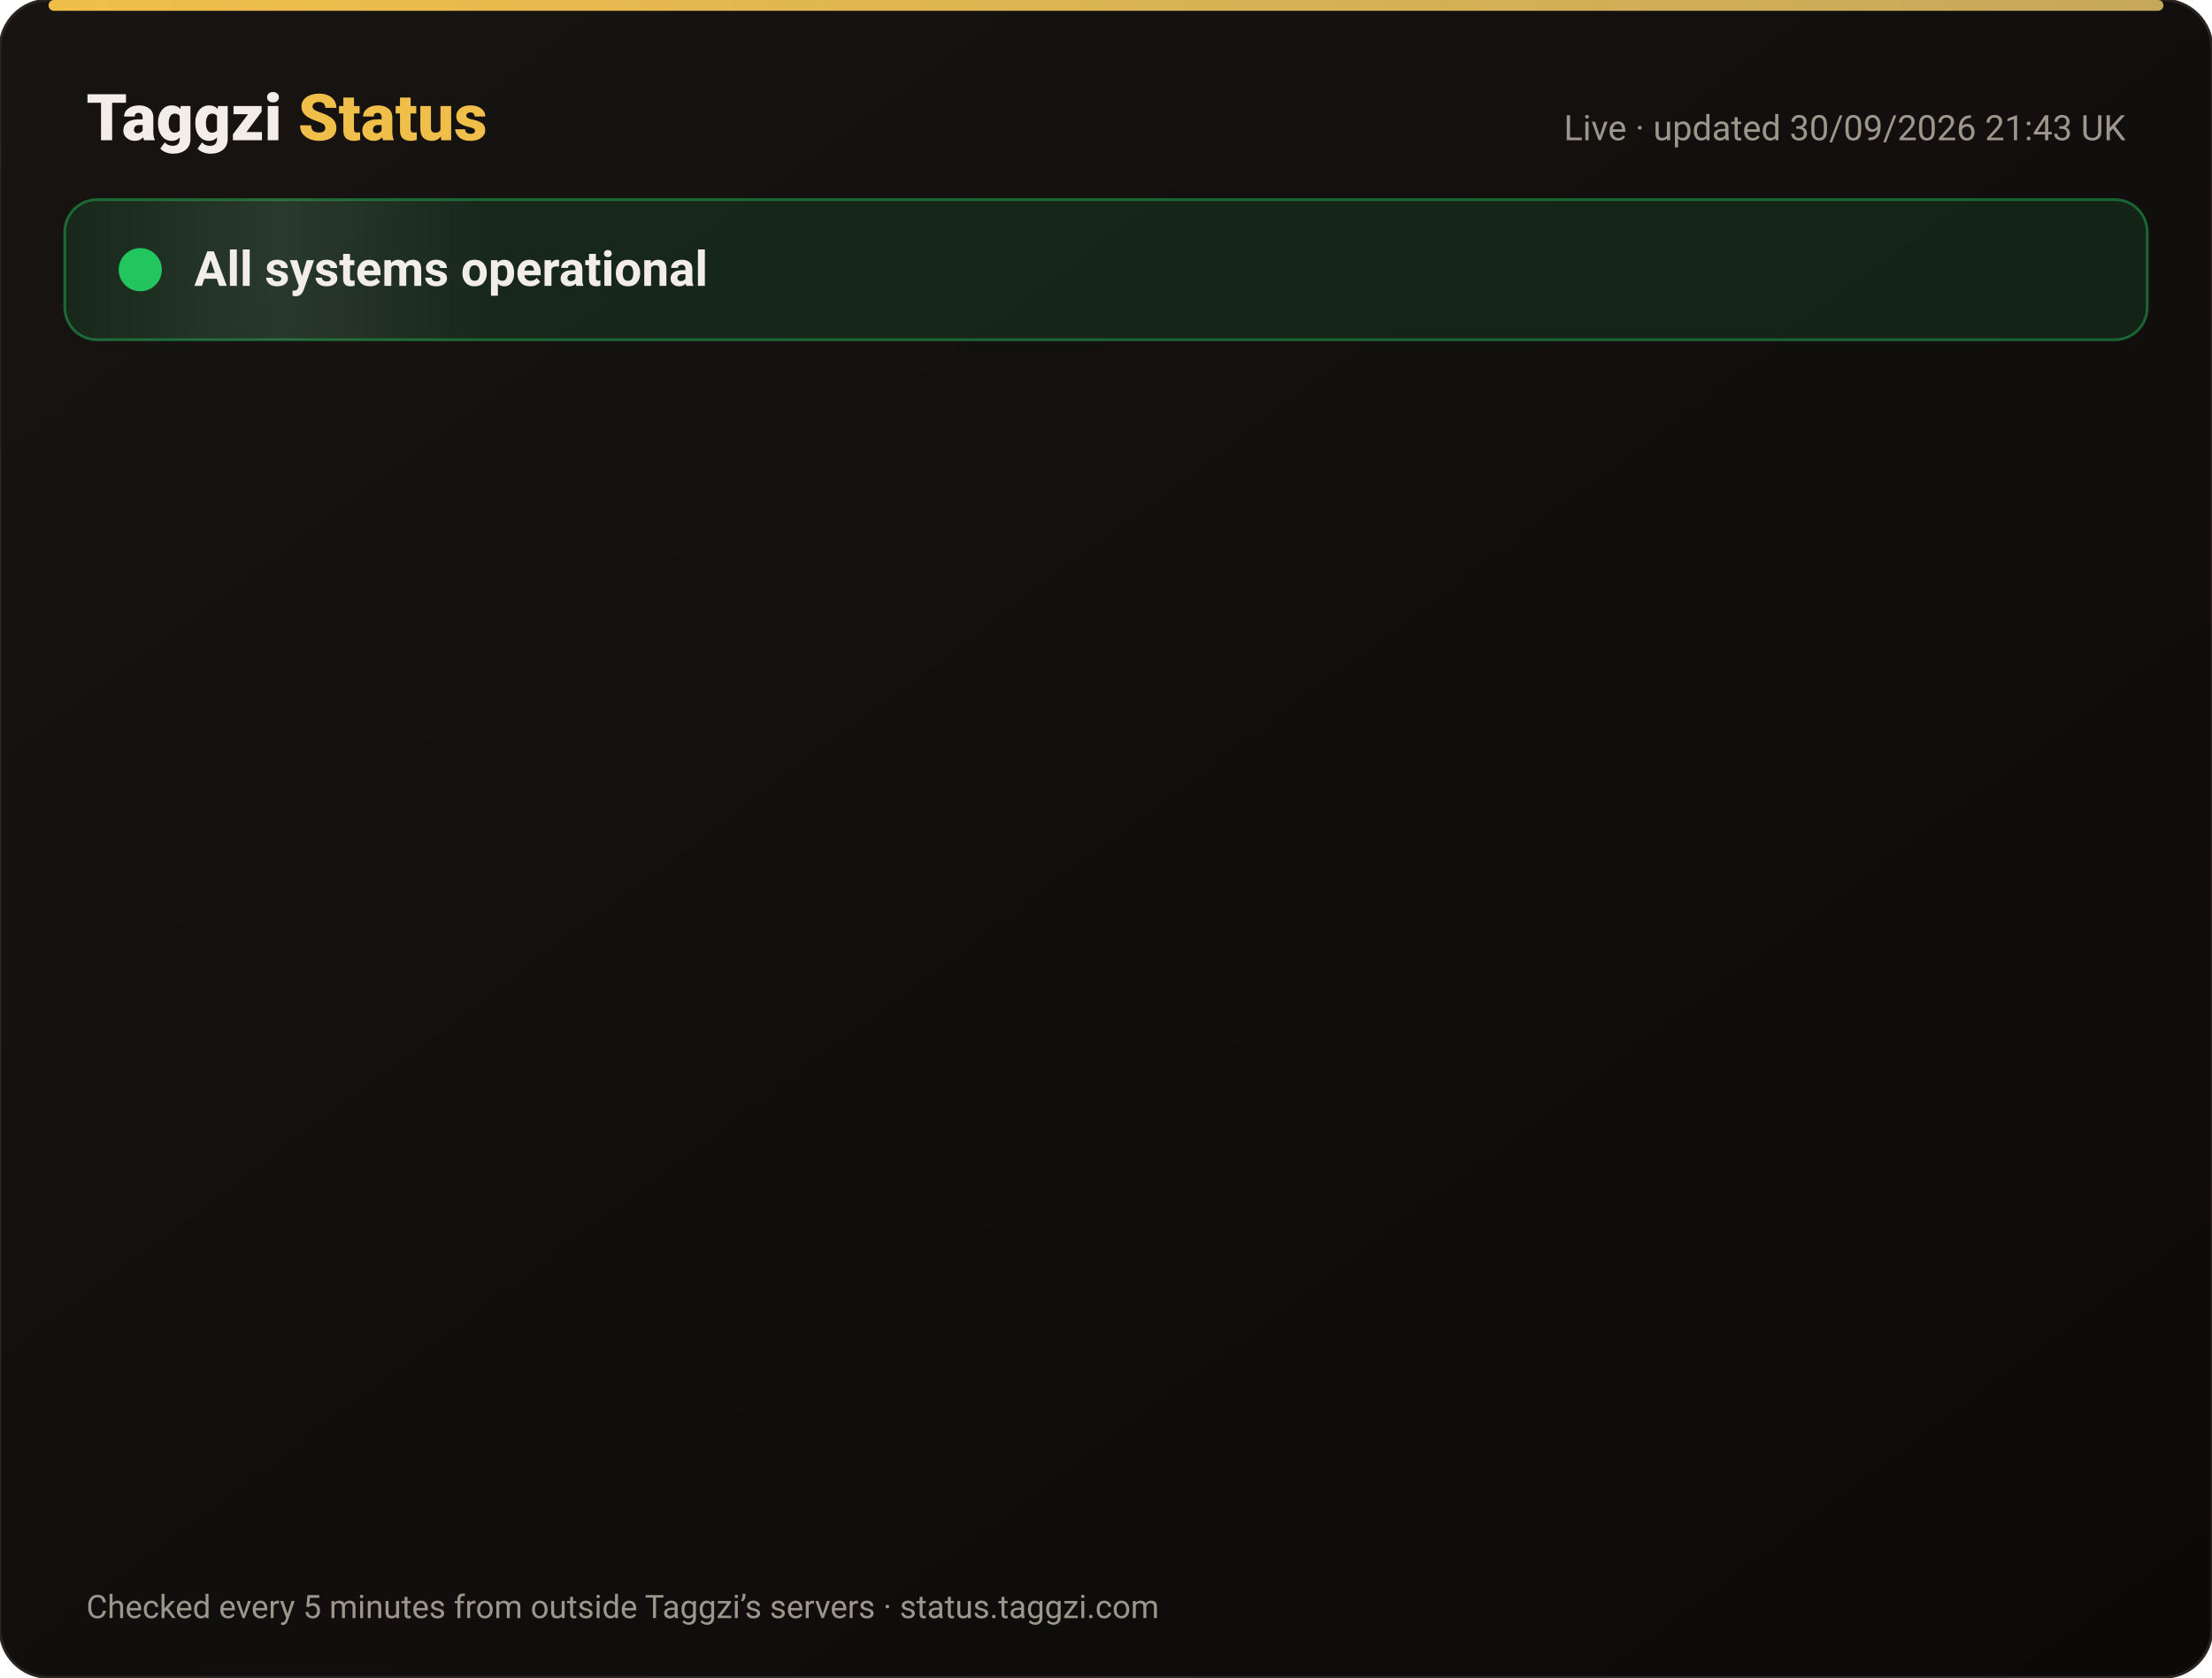
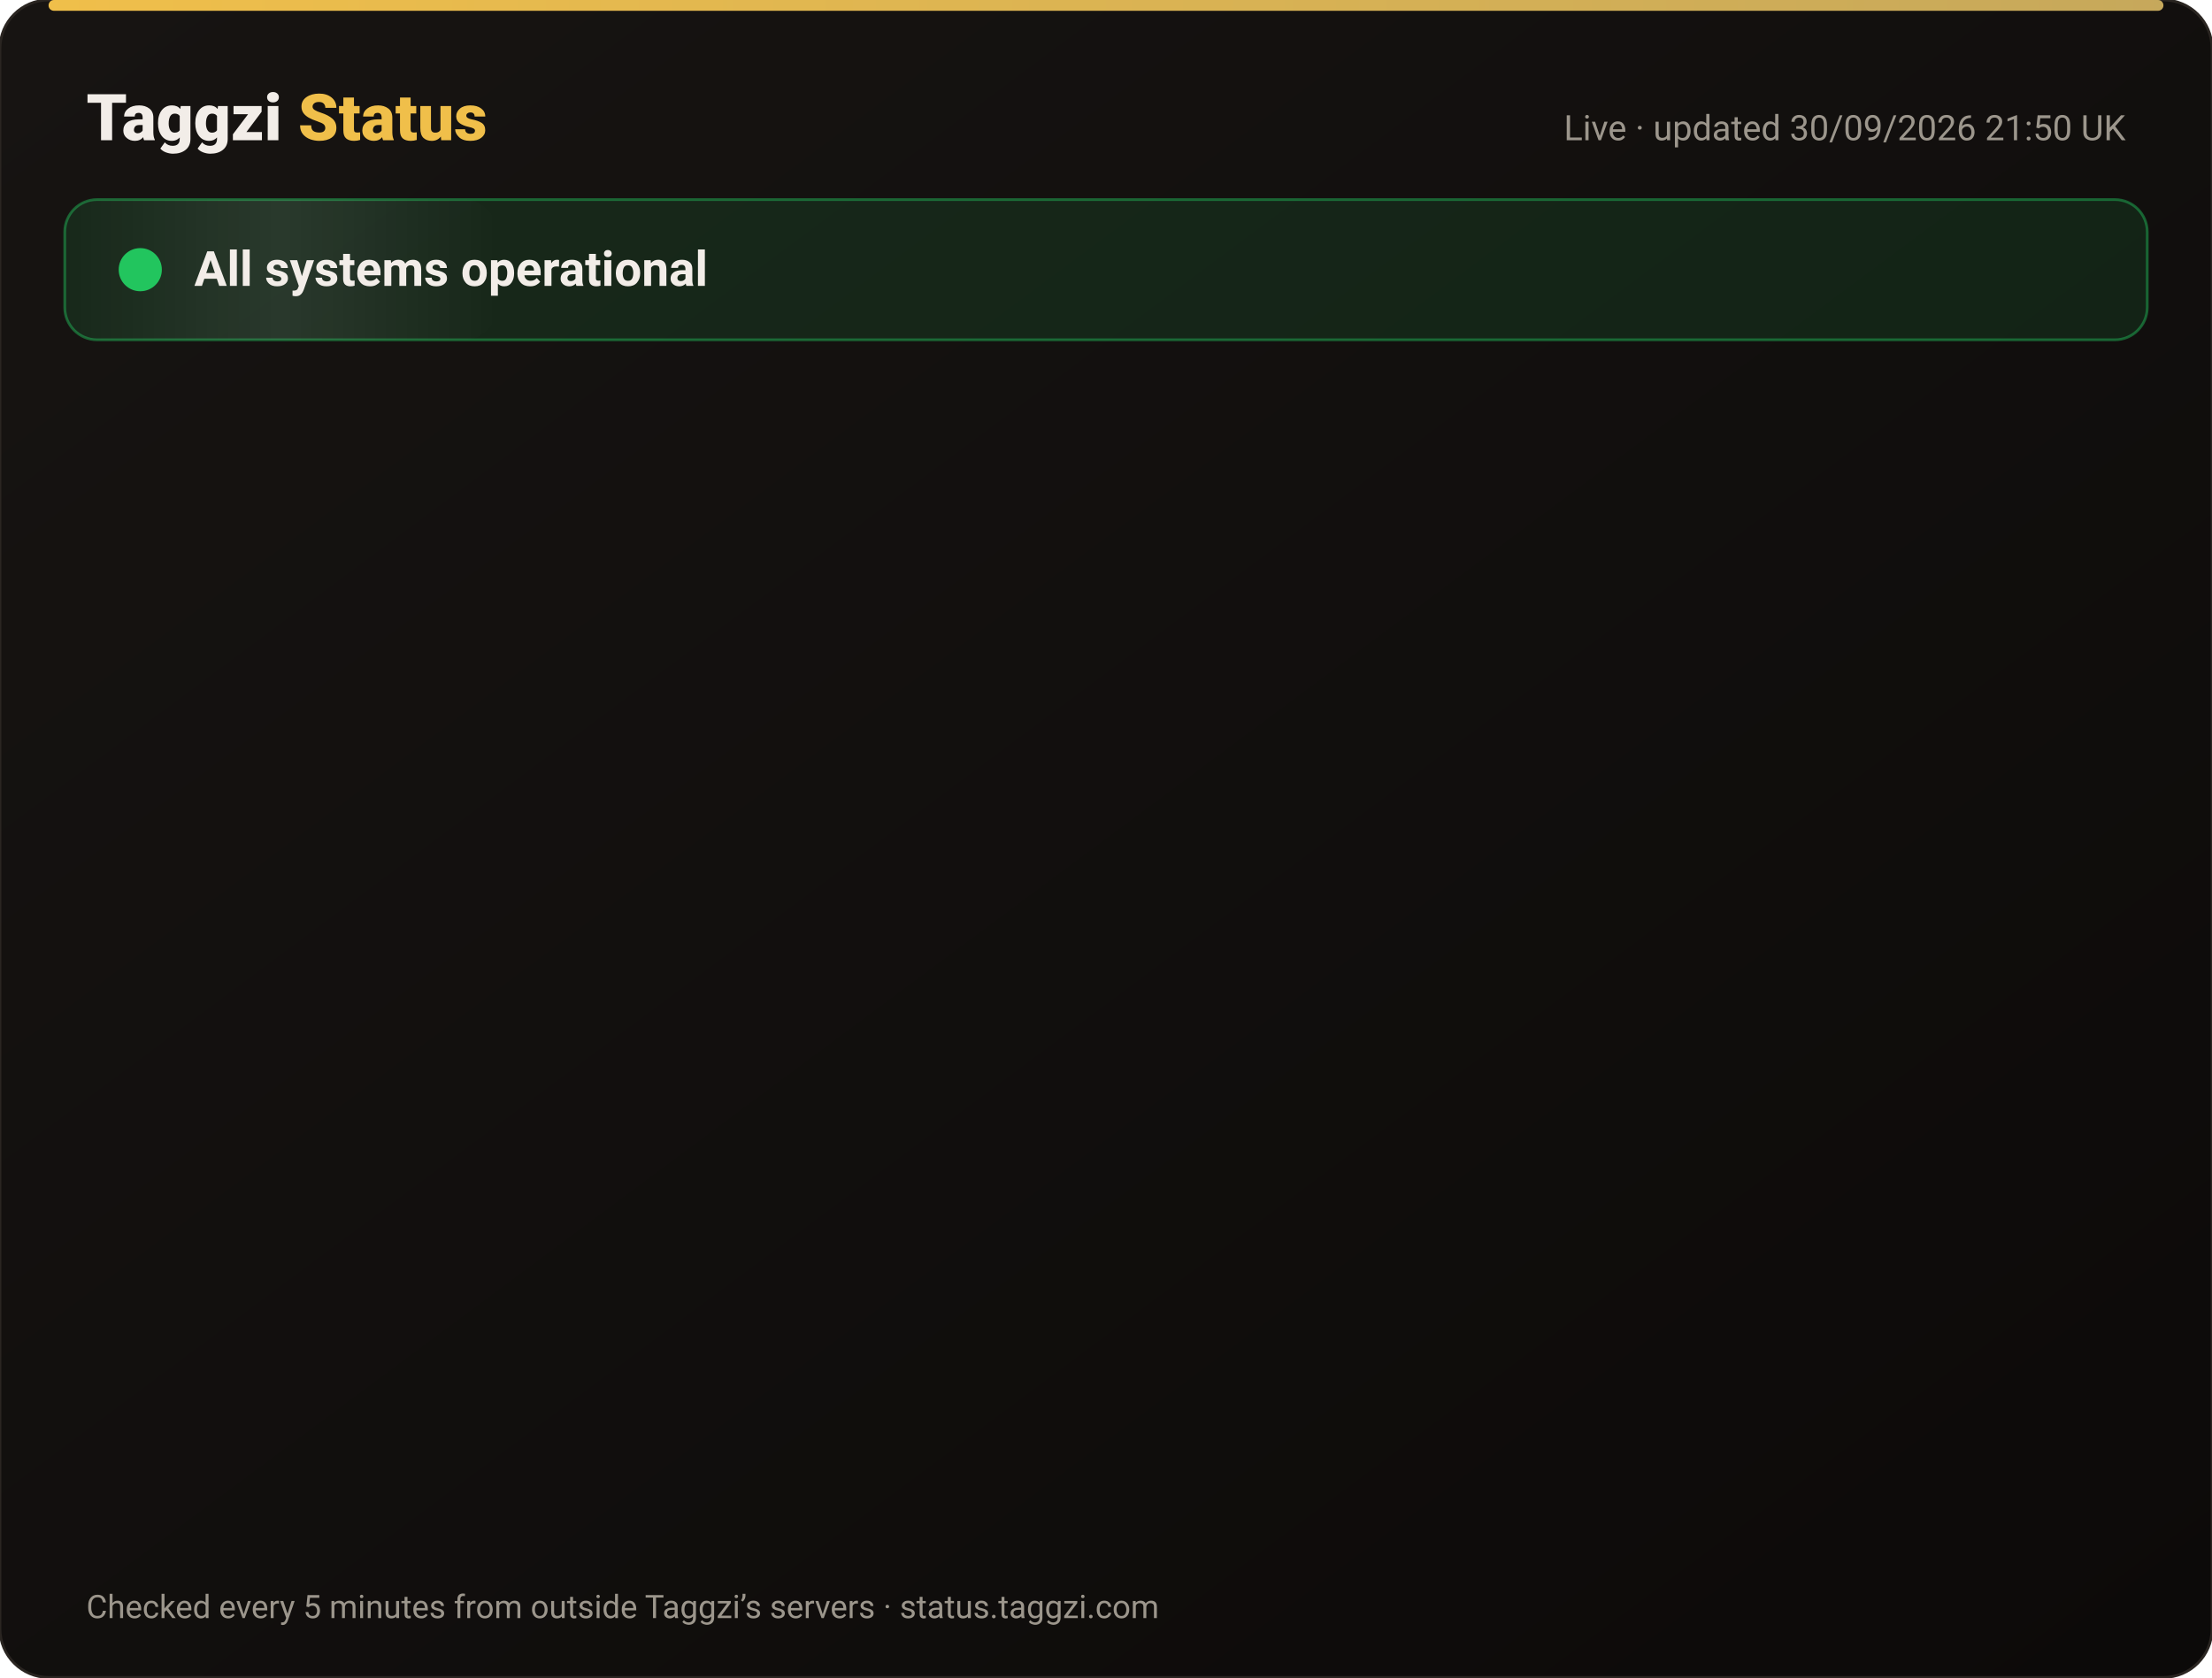
<svg xmlns="http://www.w3.org/2000/svg" width="820" height="622" viewBox="0 0 820 622" font-family="-apple-system,Segoe UI,Roboto,Helvetica,Arial,sans-serif">
  <defs>
    <linearGradient id="bg" x1="0" y1="0" x2="1" y2="1">
      <stop offset="0" stop-color="#171412" />
      <stop offset="1" stop-color="#0C0A09" />
    </linearGradient>
    <linearGradient id="gold" x1="0" x2="1">
      <stop offset="0" stop-color="#F0BF4A" />
      <stop offset="1" stop-color="#c6a85b" />
    </linearGradient>
    <linearGradient id="shine" x1="0" x2="1">
      <stop offset="0" stop-color="#fff" stop-opacity="0" />
      <stop offset=".5" stop-color="#fff" stop-opacity=".08" />
      <stop offset="1" stop-color="#fff" stop-opacity="0" />
    </linearGradient>
  </defs>
  <rect width="820" height="622" rx="18" fill="url(#bg)" stroke="#2a2521" />
  <rect x="18" y="0" width="784" height="4" rx="2" fill="url(#gold)" />
  <text x="32" y="52" font-size="24" font-weight="800" fill="#F2EDE8">Taggzi <tspan fill="#F0BF4A">Status</tspan>
  </text>
-   <text x="788" y="52" font-size="13" fill="#9C968C" text-anchor="end">Live · updated 30/09/2026 21:43 UK</text>
+   <text x="788" y="52" font-size="13" fill="#9C968C" text-anchor="end">Live · updated 30/09/2026 21:50 UK</text>
  <rect x="24" y="74" width="772" height="52" rx="12" fill="#22c55e" fill-opacity=".12" stroke="#22c55e" stroke-opacity=".45" />
  <rect x="24" y="74" width="160" height="52" rx="12" fill="url(#shine)">
    <animate attributeName="x" from="-160" to="820" dur="4s" repeatCount="indefinite" />
  </rect>
  <circle cx="52" cy="100" r="7" fill="#22c55e" />
  <circle cx="52" cy="100" r="7" fill="none" stroke="#22c55e" stroke-width="2">
    <animate attributeName="r" values="7;15;7" dur="2s" repeatCount="indefinite" />
    <animate attributeName="opacity" values=".9;0;.9" dur="2s" repeatCount="indefinite" />
  </circle>
  <text x="72" y="106" font-size="18" font-weight="700" fill="#F2EDE8">All systems operational</text>
  <g opacity="0">
    <animate attributeName="opacity" from="0" to="1" begin="0.00s" dur=".6s" fill="freeze" />
    <line x1="32" y1="188" x2="788" y2="188" stroke="#2a2521" />
    <circle cx="44" cy="166" r="6" fill="#22c55e">
      <animate attributeName="opacity" values="1;.45;1" dur="2.4s" begin="0.00s" repeatCount="indefinite" />
    </circle>
    <text x="62" y="171" font-size="15" font-weight="650" fill="#F2EDE8">Website</text>
    <text x="630" y="171" font-size="13" fill="#9C968C" text-anchor="end">100.00% uptime</text>
    <rect x="648" y="154" width="140" height="24" rx="12" fill="#22c55e" fill-opacity=".14" stroke="#22c55e" stroke-opacity=".5" />
    <text x="718" y="171" font-size="12" font-weight="700" fill="#22c55e" text-anchor="middle">Operational</text>
  </g>
  <g opacity="0">
    <animate attributeName="opacity" from="0" to="1" begin="0.15s" dur=".6s" fill="freeze" />
    <line x1="32" y1="234" x2="788" y2="234" stroke="#2a2521" />
    <circle cx="44" cy="212" r="6" fill="#22c55e">
      <animate attributeName="opacity" values="1;.45;1" dur="2.4s" begin="0.15s" repeatCount="indefinite" />
    </circle>
    <text x="62" y="217" font-size="15" font-weight="650" fill="#F2EDE8">Tag scans</text>
    <text x="630" y="217" font-size="13" fill="#9C968C" text-anchor="end">100.00% uptime</text>
    <rect x="648" y="200" width="140" height="24" rx="12" fill="#22c55e" fill-opacity=".14" stroke="#22c55e" stroke-opacity=".5" />
    <text x="718" y="217" font-size="12" font-weight="700" fill="#22c55e" text-anchor="middle">Operational</text>
  </g>
  <g opacity="0">
    <animate attributeName="opacity" from="0" to="1" begin="0.30s" dur=".6s" fill="freeze" />
    <line x1="32" y1="280" x2="788" y2="280" stroke="#2a2521" />
    <circle cx="44" cy="258" r="6" fill="#22c55e">
      <animate attributeName="opacity" values="1;.45;1" dur="2.4s" begin="0.30s" repeatCount="indefinite" />
    </circle>
    <text x="62" y="263" font-size="15" font-weight="650" fill="#F2EDE8">Manual tag lookup</text>
    <text x="630" y="263" font-size="13" fill="#9C968C" text-anchor="end">100.00% uptime</text>
    <rect x="648" y="246" width="140" height="24" rx="12" fill="#22c55e" fill-opacity=".14" stroke="#22c55e" stroke-opacity=".5" />
    <text x="718" y="263" font-size="12" font-weight="700" fill="#22c55e" text-anchor="middle">Operational</text>
  </g>
  <g opacity="0">
    <animate attributeName="opacity" from="0" to="1" begin="0.45s" dur=".6s" fill="freeze" />
    <line x1="32" y1="326" x2="788" y2="326" stroke="#2a2521" />
    <circle cx="44" cy="304" r="6" fill="#22c55e">
      <animate attributeName="opacity" values="1;.45;1" dur="2.4s" begin="0.45s" repeatCount="indefinite" />
    </circle>
    <text x="62" y="309" font-size="15" font-weight="650" fill="#F2EDE8">App &amp; login</text>
    <text x="630" y="309" font-size="13" fill="#9C968C" text-anchor="end">100.00% uptime</text>
    <rect x="648" y="292" width="140" height="24" rx="12" fill="#22c55e" fill-opacity=".14" stroke="#22c55e" stroke-opacity=".5" />
    <text x="718" y="309" font-size="12" font-weight="700" fill="#22c55e" text-anchor="middle">Operational</text>
  </g>
  <g opacity="0">
    <animate attributeName="opacity" from="0" to="1" begin="0.60s" dur=".6s" fill="freeze" />
    <line x1="32" y1="372" x2="788" y2="372" stroke="#2a2521" />
    <circle cx="44" cy="350" r="6" fill="#22c55e">
      <animate attributeName="opacity" values="1;.45;1" dur="2.4s" begin="0.60s" repeatCount="indefinite" />
    </circle>
    <text x="62" y="355" font-size="15" font-weight="650" fill="#F2EDE8">Community alerts</text>
    <text x="630" y="355" font-size="13" fill="#9C968C" text-anchor="end">100.00% uptime</text>
    <rect x="648" y="338" width="140" height="24" rx="12" fill="#22c55e" fill-opacity=".14" stroke="#22c55e" stroke-opacity=".5" />
    <text x="718" y="355" font-size="12" font-weight="700" fill="#22c55e" text-anchor="middle">Operational</text>
  </g>
  <g opacity="0">
    <animate attributeName="opacity" from="0" to="1" begin="0.75s" dur=".6s" fill="freeze" />
    <line x1="32" y1="418" x2="788" y2="418" stroke="#2a2521" />
    <circle cx="44" cy="396" r="6" fill="#22c55e">
      <animate attributeName="opacity" values="1;.45;1" dur="2.4s" begin="0.75s" repeatCount="indefinite" />
    </circle>
    <text x="62" y="401" font-size="15" font-weight="650" fill="#F2EDE8">Private calling</text>
    <text x="630" y="401" font-size="13" fill="#9C968C" text-anchor="end">100.00% uptime</text>
    <rect x="648" y="384" width="140" height="24" rx="12" fill="#22c55e" fill-opacity=".14" stroke="#22c55e" stroke-opacity=".5" />
    <text x="718" y="401" font-size="12" font-weight="700" fill="#22c55e" text-anchor="middle">Operational</text>
  </g>
  <g opacity="0">
    <animate attributeName="opacity" from="0" to="1" begin="0.90s" dur=".6s" fill="freeze" />
    <line x1="32" y1="464" x2="788" y2="464" stroke="#2a2521" />
    <circle cx="44" cy="442" r="6" fill="#22c55e">
      <animate attributeName="opacity" values="1;.45;1" dur="2.4s" begin="0.90s" repeatCount="indefinite" />
    </circle>
    <text x="62" y="447" font-size="15" font-weight="650" fill="#F2EDE8">Payments</text>
    <text x="630" y="447" font-size="13" fill="#9C968C" text-anchor="end">100.00% uptime</text>
    <rect x="648" y="430" width="140" height="24" rx="12" fill="#22c55e" fill-opacity=".14" stroke="#22c55e" stroke-opacity=".5" />
    <text x="718" y="447" font-size="12" font-weight="700" fill="#22c55e" text-anchor="middle">Operational</text>
  </g>
  <g opacity="0">
    <animate attributeName="opacity" from="0" to="1" begin="1.05s" dur=".6s" fill="freeze" />
    <line x1="32" y1="510" x2="788" y2="510" stroke="#2a2521" />
    <circle cx="44" cy="488" r="6" fill="#22c55e">
      <animate attributeName="opacity" values="1;.45;1" dur="2.4s" begin="1.05s" repeatCount="indefinite" />
    </circle>
    <text x="62" y="493" font-size="15" font-weight="650" fill="#F2EDE8">Email &amp; support</text>
    <text x="630" y="493" font-size="13" fill="#9C968C" text-anchor="end">100.00% uptime</text>
    <rect x="648" y="476" width="140" height="24" rx="12" fill="#22c55e" fill-opacity=".14" stroke="#22c55e" stroke-opacity=".5" />
    <text x="718" y="493" font-size="12" font-weight="700" fill="#22c55e" text-anchor="middle">Operational</text>
  </g>
  <g opacity="0">
    <animate attributeName="opacity" from="0" to="1" begin="1.20s" dur=".6s" fill="freeze" />
    <line x1="32" y1="556" x2="788" y2="556" stroke="#2a2521" />
    <circle cx="44" cy="534" r="6" fill="#22c55e">
      <animate attributeName="opacity" values="1;.45;1" dur="2.4s" begin="1.20s" repeatCount="indefinite" />
    </circle>
    <text x="62" y="539" font-size="15" font-weight="650" fill="#F2EDE8">Secure connection (SSL)</text>
    <text x="630" y="539" font-size="13" fill="#9C968C" text-anchor="end">100.00% uptime</text>
    <rect x="648" y="522" width="140" height="24" rx="12" fill="#22c55e" fill-opacity=".14" stroke="#22c55e" stroke-opacity=".5" />
    <text x="718" y="539" font-size="12" font-weight="700" fill="#22c55e" text-anchor="middle">Operational</text>
  </g>
  <text x="32" y="600" font-size="12" fill="#9C968C">Checked every 5 minutes from outside Taggzi’s servers · status.taggzi.com</text>
</svg>
